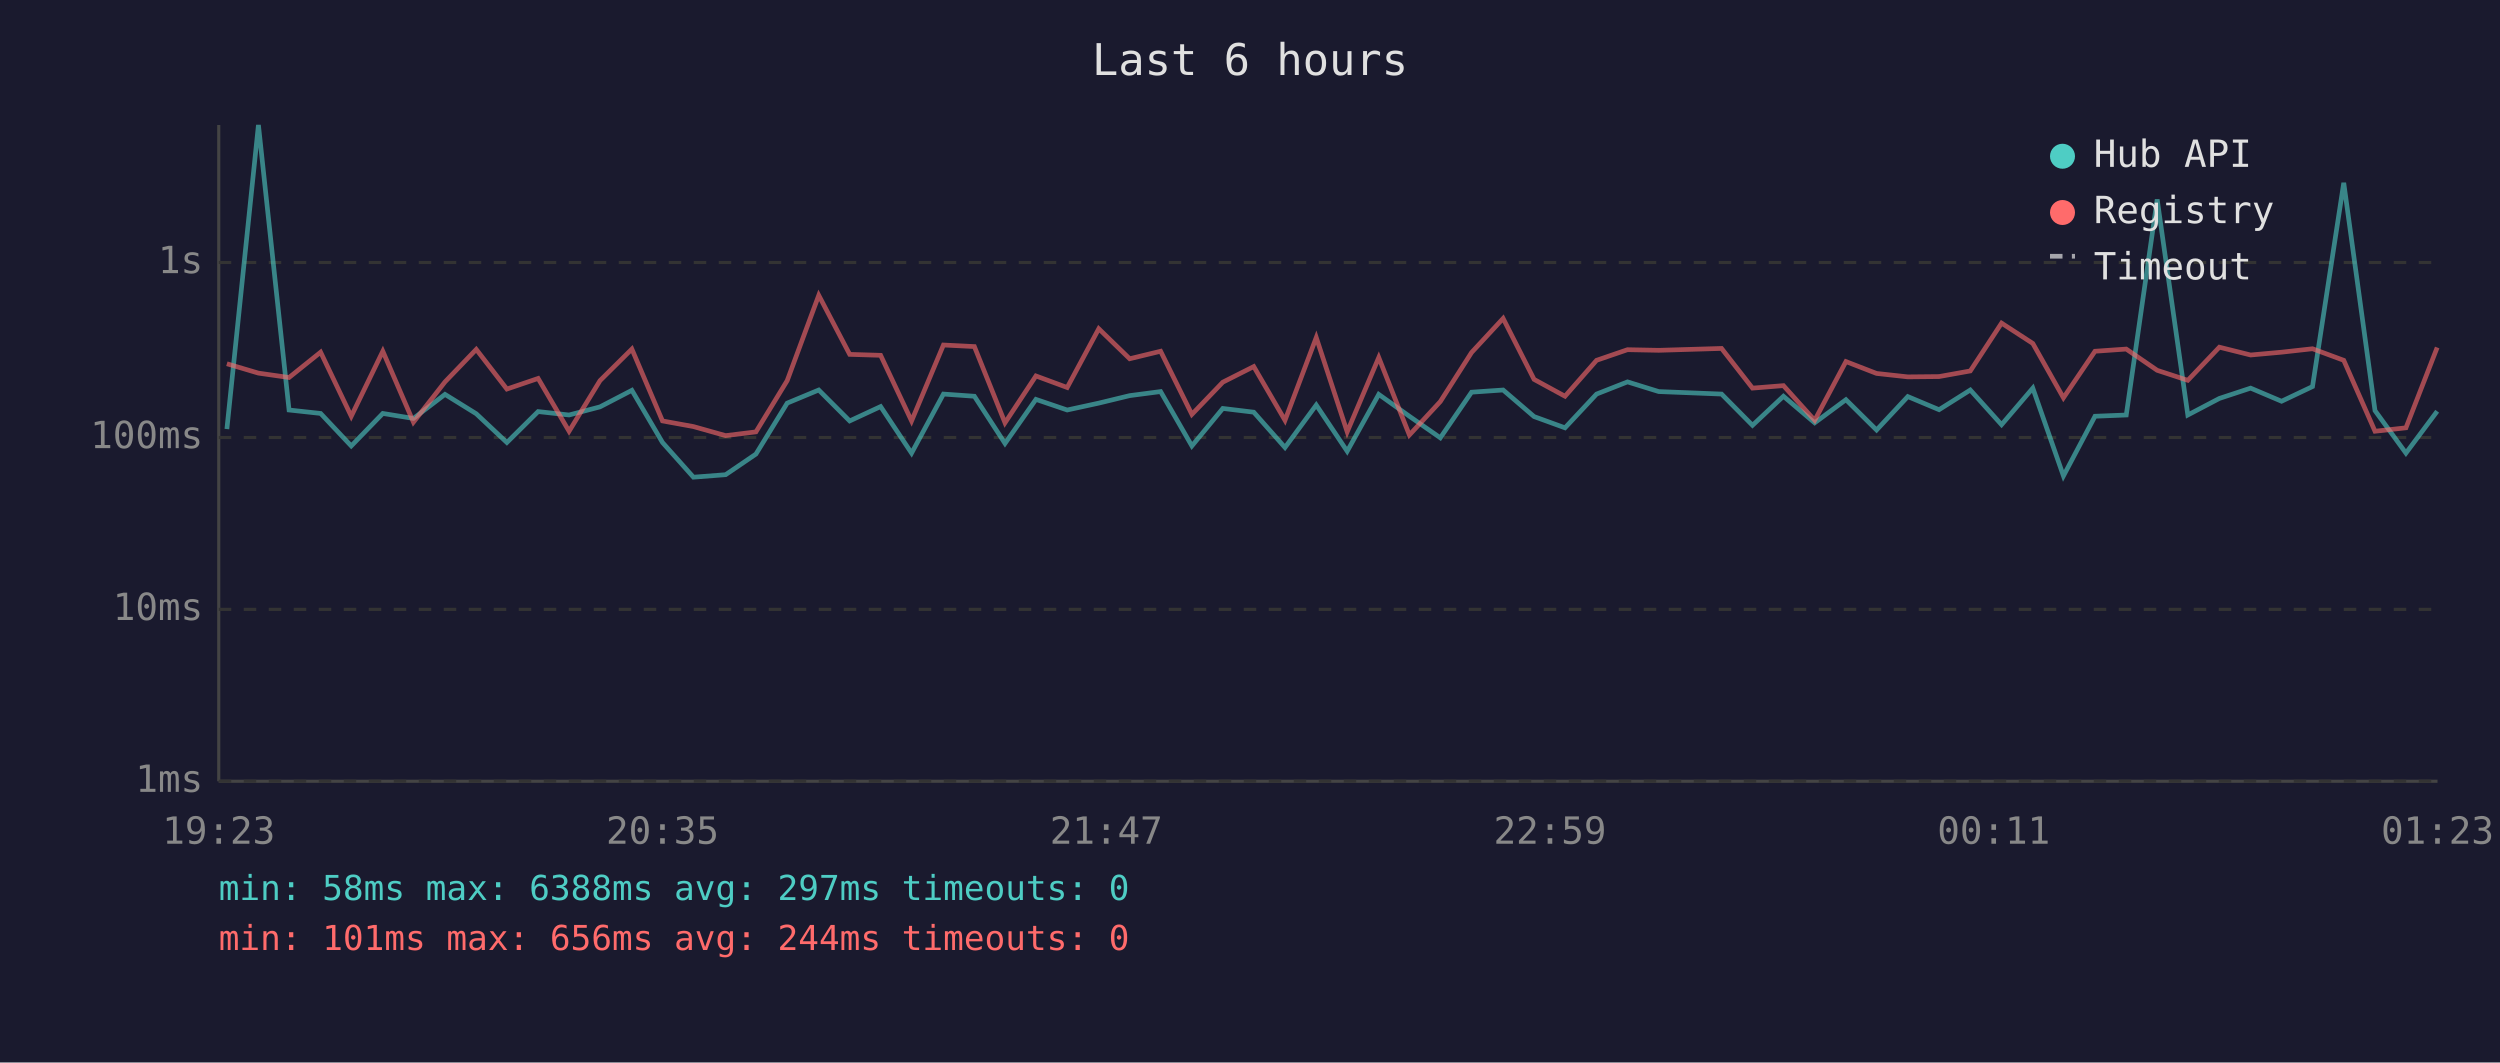
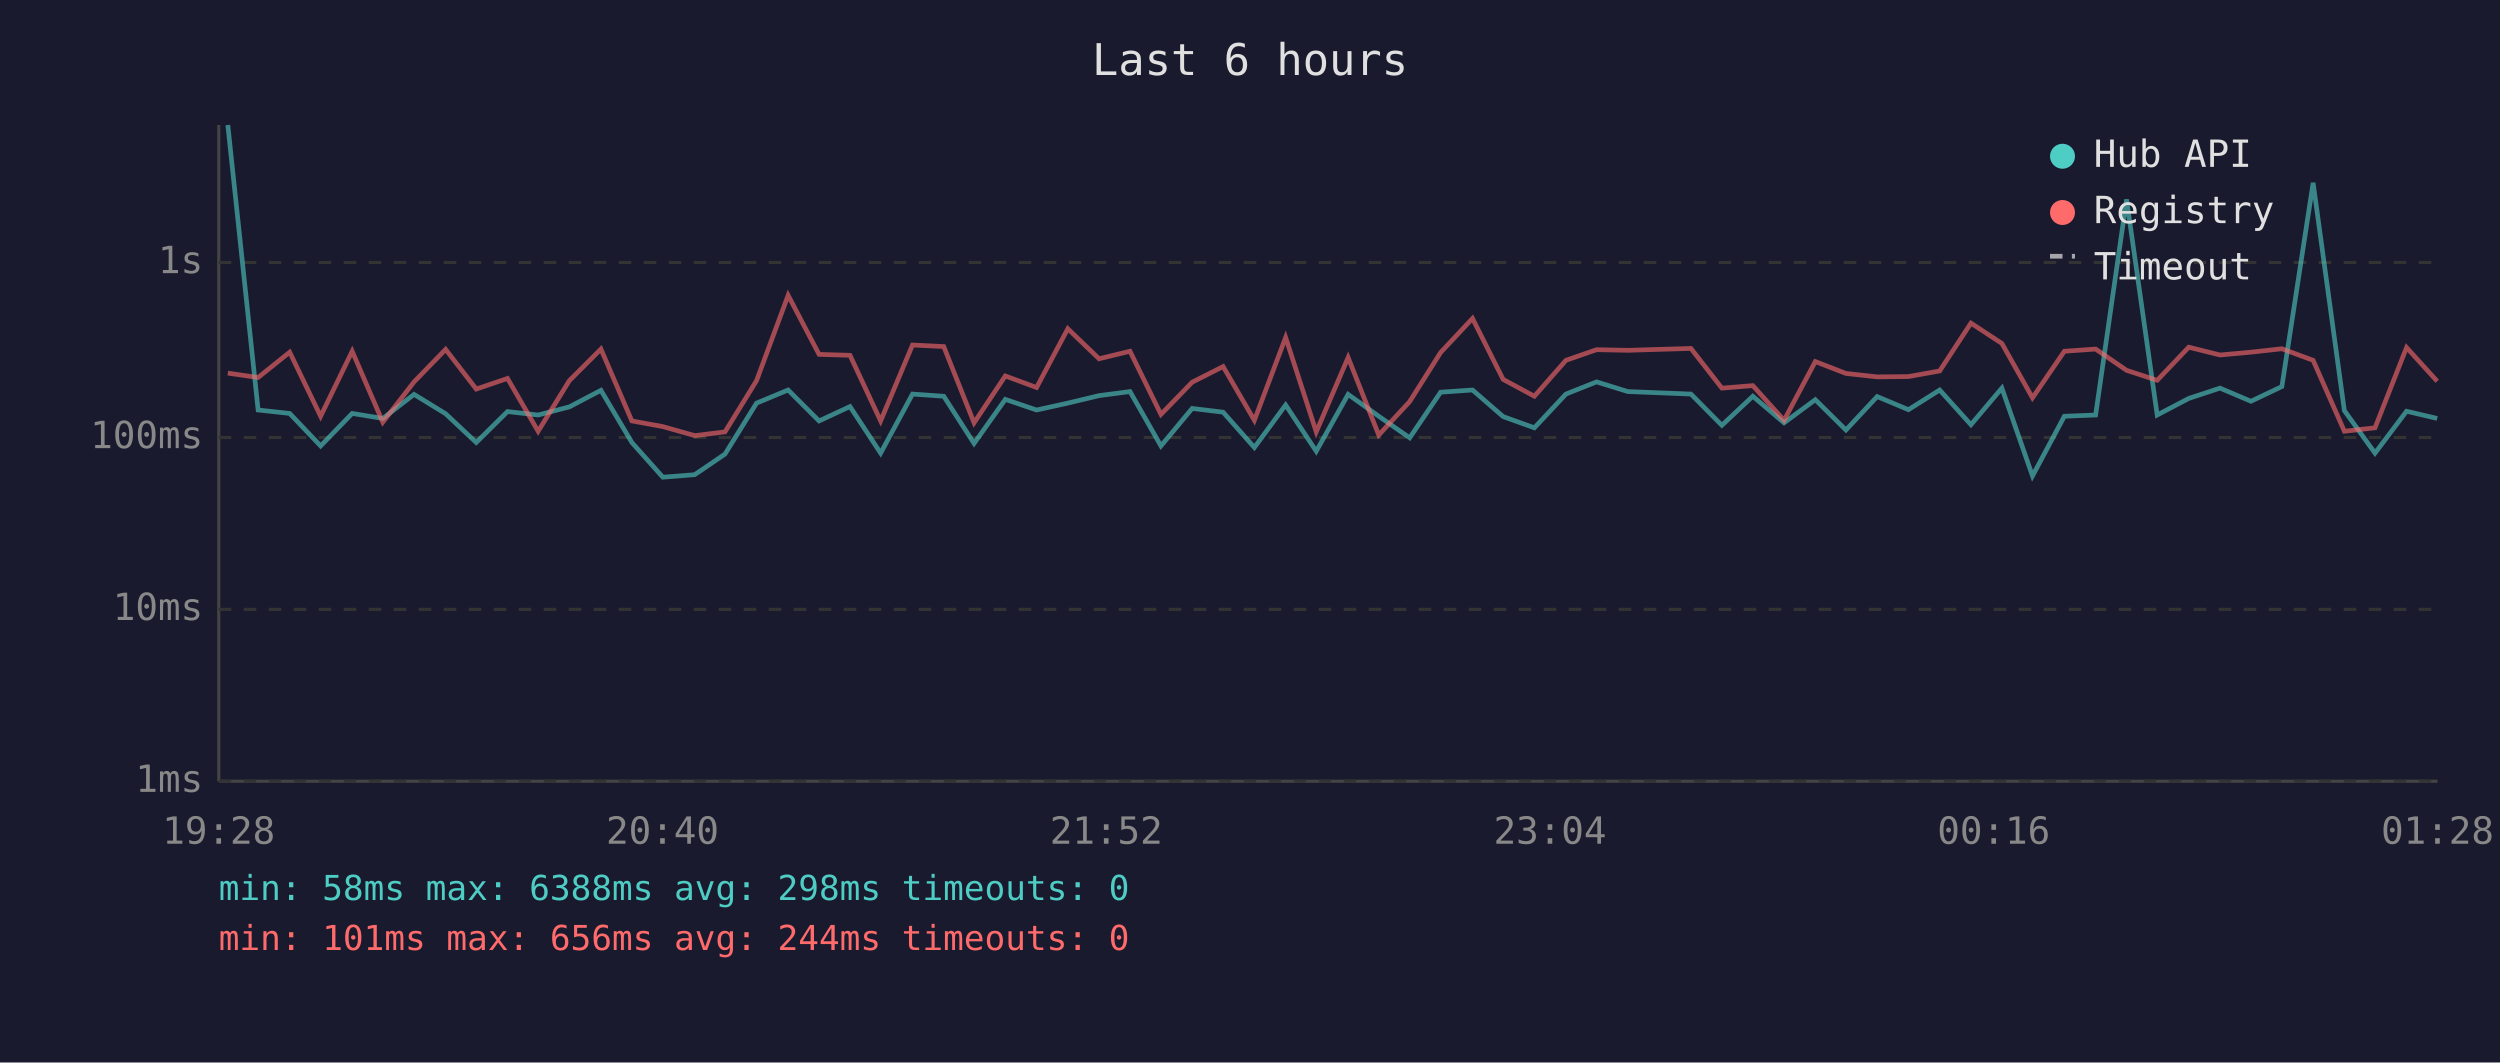
<svg xmlns="http://www.w3.org/2000/svg" viewBox="0 0 800 340" font-family="monospace" font-size="12">
  <rect width="800" height="340" fill="#1a1a2e" />
  <text x="400" y="24" fill="#e0e0e0" font-size="14" text-anchor="middle">Last 6 hours</text>
  <line x1="70" y1="40" x2="70" y2="250" stroke="#444" stroke-width="1" />
  <line x1="70" y1="250" x2="780" y2="250" stroke="#444" stroke-width="1" />
  <line x1="70" y1="250" x2="780" y2="250" stroke="#333" stroke-width="1" stroke-dasharray="4" />
  <text x="65" y="250" fill="#888" text-anchor="end" dominant-baseline="middle">1ms</text>
  <line x1="70" y1="195" x2="780" y2="195" stroke="#333" stroke-width="1" stroke-dasharray="4" />
  <text x="65" y="195" fill="#888" text-anchor="end" dominant-baseline="middle">10ms</text>
  <line x1="70" y1="140" x2="780" y2="140" stroke="#333" stroke-width="1" stroke-dasharray="4" />
  <text x="65" y="140" fill="#888" text-anchor="end" dominant-baseline="middle">100ms</text>
  <line x1="70" y1="84" x2="780" y2="84" stroke="#333" stroke-width="1" stroke-dasharray="4" />
  <text x="65" y="84" fill="#888" text-anchor="end" dominant-baseline="middle">1s</text>
-   <text x="70" y="270" fill="#888" text-anchor="middle">19:23</text>
-   <text x="212" y="270" fill="#888" text-anchor="middle">20:35</text>
-   <text x="354" y="270" fill="#888" text-anchor="middle">21:47</text>
-   <text x="496" y="270" fill="#888" text-anchor="middle">22:59</text>
-   <text x="638" y="270" fill="#888" text-anchor="middle">00:11</text>
-   <text x="780" y="270" fill="#888" text-anchor="middle">01:23</text>
-   <polyline points="72.6,137.3 82.7,40.0 92.5,131.2 102.6,132.3 112.4,142.7 122.5,132.3 132.3,133.9 142.4,126.2 152.4,132.4 162.2,141.6 172.2,131.7 182.1,132.8 192.0,130.2 202.2,124.9 212.0,141.6 221.9,152.7 232.2,151.9 241.9,145.3 251.9,129.0 262.0,124.8 271.9,134.7 281.8,130.1 291.7,145.0 301.9,126.1 311.8,126.8 321.6,141.9 331.5,127.8 341.5,131.2 351.6,129.0 361.5,126.6 371.4,125.3 381.4,142.7 391.3,130.7 401.2,131.9 411.2,143.2 421.2,129.6 431.1,144.4 441.2,126.2 451.0,133.2 460.9,140.1 470.9,125.5 481.0,124.8 490.9,133.3 500.8,136.9 510.9,126.1 520.8,122.2 530.8,125.3 550.9,126.1 560.8,136.1 570.7,126.8 580.7,135.3 590.7,127.9 600.5,137.6 610.5,126.9 620.5,131.1 630.5,124.8 640.5,135.9 650.5,124.2 660.3,152.3 670.4,133.2 680.4,132.8 690.3,63.8 700.1,132.8 710.2,127.5 720.2,124.2 730.1,128.4 740.0,123.7 750.0,58.5 760.0,131.4 769.9,145.0 779.9,131.6" fill="none" stroke="#4ecdc4" stroke-width="1.5" opacity="0.6" />
-   <polyline points="72.6,116.4 82.7,119.4 92.5,120.8 102.6,112.7 112.4,133.2 122.5,112.4 132.3,135.1 142.4,122.2 152.4,111.8 162.2,124.5 172.2,121.1 182.1,138.0 192.0,121.8 202.2,111.7 212.0,134.7 221.9,136.5 232.2,139.4 241.9,138.2 251.9,121.8 262.0,94.5 271.9,113.4 281.8,113.7 291.7,134.7 301.9,110.4 311.8,110.9 321.6,135.3 331.5,120.3 341.5,124.0 351.6,105.2 361.5,114.8 371.4,112.4 381.4,132.6 391.3,122.3 401.2,117.3 411.2,134.5 421.2,108.0 431.1,138.2 441.2,114.4 451.0,139.2 460.9,128.5 470.9,112.8 481.0,101.9 490.9,121.4 500.8,126.8 510.9,115.3 520.8,111.9 530.8,112.1 550.9,111.5 560.8,124.2 570.7,123.4 580.7,134.5 590.7,115.7 600.5,119.5 610.5,120.6 620.5,120.5 630.5,118.7 640.5,103.4 650.5,109.9 660.3,127.3 670.4,112.4 680.4,111.7 690.3,118.5 700.1,121.7 710.2,111.1 720.2,113.6 730.1,112.7 740.0,111.6 750.0,115.3 760.0,138.0 769.9,136.9 779.9,111.2" fill="none" stroke="#ff6b6b" stroke-width="1.5" opacity="0.6" />
+   <text x="70" y="270" fill="#888" text-anchor="middle">19:28</text>
+   <text x="212" y="270" fill="#888" text-anchor="middle">20:40</text>
+   <text x="354" y="270" fill="#888" text-anchor="middle">21:52</text>
+   <text x="496" y="270" fill="#888" text-anchor="middle">23:04</text>
+   <text x="638" y="270" fill="#888" text-anchor="middle">00:16</text>
+   <text x="780" y="270" fill="#888" text-anchor="middle">01:28</text>
+   <polyline points="72.9,40.0 82.6,131.2 92.7,132.3 102.6,142.7 112.7,132.3 122.5,133.9 132.5,126.2 142.6,132.4 152.4,141.6 162.4,131.7 172.2,132.8 182.2,130.2 192.3,124.9 202.2,141.6 212.1,152.7 222.3,151.9 232.0,145.3 242.1,129.0 252.2,124.8 262.1,134.7 272.0,130.1 281.8,145.0 292.0,126.1 302.0,126.8 311.7,141.9 321.7,127.8 331.7,131.2 341.7,129.0 351.7,126.6 361.6,125.3 371.5,142.7 381.5,130.7 391.4,131.9 401.4,143.2 411.4,129.6 421.2,144.4 431.4,126.2 441.2,133.2 451.1,140.1 461.0,125.5 471.2,124.8 481.0,133.3 491.0,136.9 501.1,126.1 510.9,122.2 520.9,125.3 541.1,126.1 551.0,136.1 560.9,126.8 570.9,135.3 580.9,127.9 590.7,137.6 600.7,126.9 610.7,131.1 620.7,124.8 630.7,135.9 640.6,124.2 650.4,152.3 660.6,133.2 670.6,132.8 680.5,63.8 690.3,132.8 700.4,127.5 710.4,124.2 720.3,128.4 730.2,123.7 740.2,58.5 750.2,131.4 760.0,145.0 770.1,131.6 779.9,133.9" fill="none" stroke="#4ecdc4" stroke-width="1.5" opacity="0.6" />
+   <polyline points="72.9,119.4 82.6,120.8 92.7,112.7 102.6,133.2 112.7,112.4 122.5,135.1 132.5,122.2 142.6,111.8 152.4,124.5 162.4,121.1 172.2,138.0 182.2,121.8 192.3,111.7 202.2,134.7 212.1,136.5 222.3,139.4 232.0,138.2 242.1,121.8 252.2,94.5 262.1,113.4 272.0,113.7 281.8,134.7 292.0,110.4 302.0,110.9 311.7,135.3 321.7,120.3 331.7,124.0 341.7,105.2 351.7,114.8 361.6,112.4 371.5,132.6 381.5,122.3 391.4,117.3 401.4,134.5 411.4,108.0 421.2,138.2 431.4,114.4 441.2,139.2 451.1,128.5 461.0,112.8 471.2,101.9 481.0,121.4 491.0,126.8 501.1,115.3 510.9,111.9 520.9,112.1 541.1,111.5 551.0,124.2 560.9,123.4 570.9,134.5 580.9,115.7 590.7,119.5 600.7,120.6 610.7,120.5 620.7,118.7 630.7,103.4 640.6,109.9 650.4,127.3 660.6,112.4 670.6,111.7 680.5,118.5 690.3,121.7 700.4,111.1 710.4,113.6 720.3,112.7 730.2,111.6 740.2,115.3 750.2,138.0 760.0,136.9 770.1,111.2 779.9,122.0" fill="none" stroke="#ff6b6b" stroke-width="1.5" opacity="0.6" />
  <circle cx="660" cy="50" r="4" fill="#4ecdc4" />
  <text x="670" y="50" fill="#e0e0e0" dominant-baseline="middle">Hub API</text>
  <circle cx="660" cy="68" r="4" fill="#ff6b6b" />
  <text x="670" y="68" fill="#e0e0e0" dominant-baseline="middle">Registry</text>
  <line x1="656" y1="82" x2="664" y2="82" stroke="#e0e0e0" stroke-width="1.5" stroke-dasharray="4,3" opacity="0.7" />
  <text x="670" y="86" fill="#e0e0e0" dominant-baseline="middle">Timeout</text>
-   <text x="70" y="288" fill="#4ecdc4" font-size="11">min: 58ms  max: 6388ms  avg: 297ms  timeouts: 0</text>
+   <text x="70" y="288" fill="#4ecdc4" font-size="11">min: 58ms  max: 6388ms  avg: 298ms  timeouts: 0</text>
  <text x="70" y="304" fill="#ff6b6b" font-size="11">min: 101ms  max: 656ms  avg: 244ms  timeouts: 0</text>
</svg>
